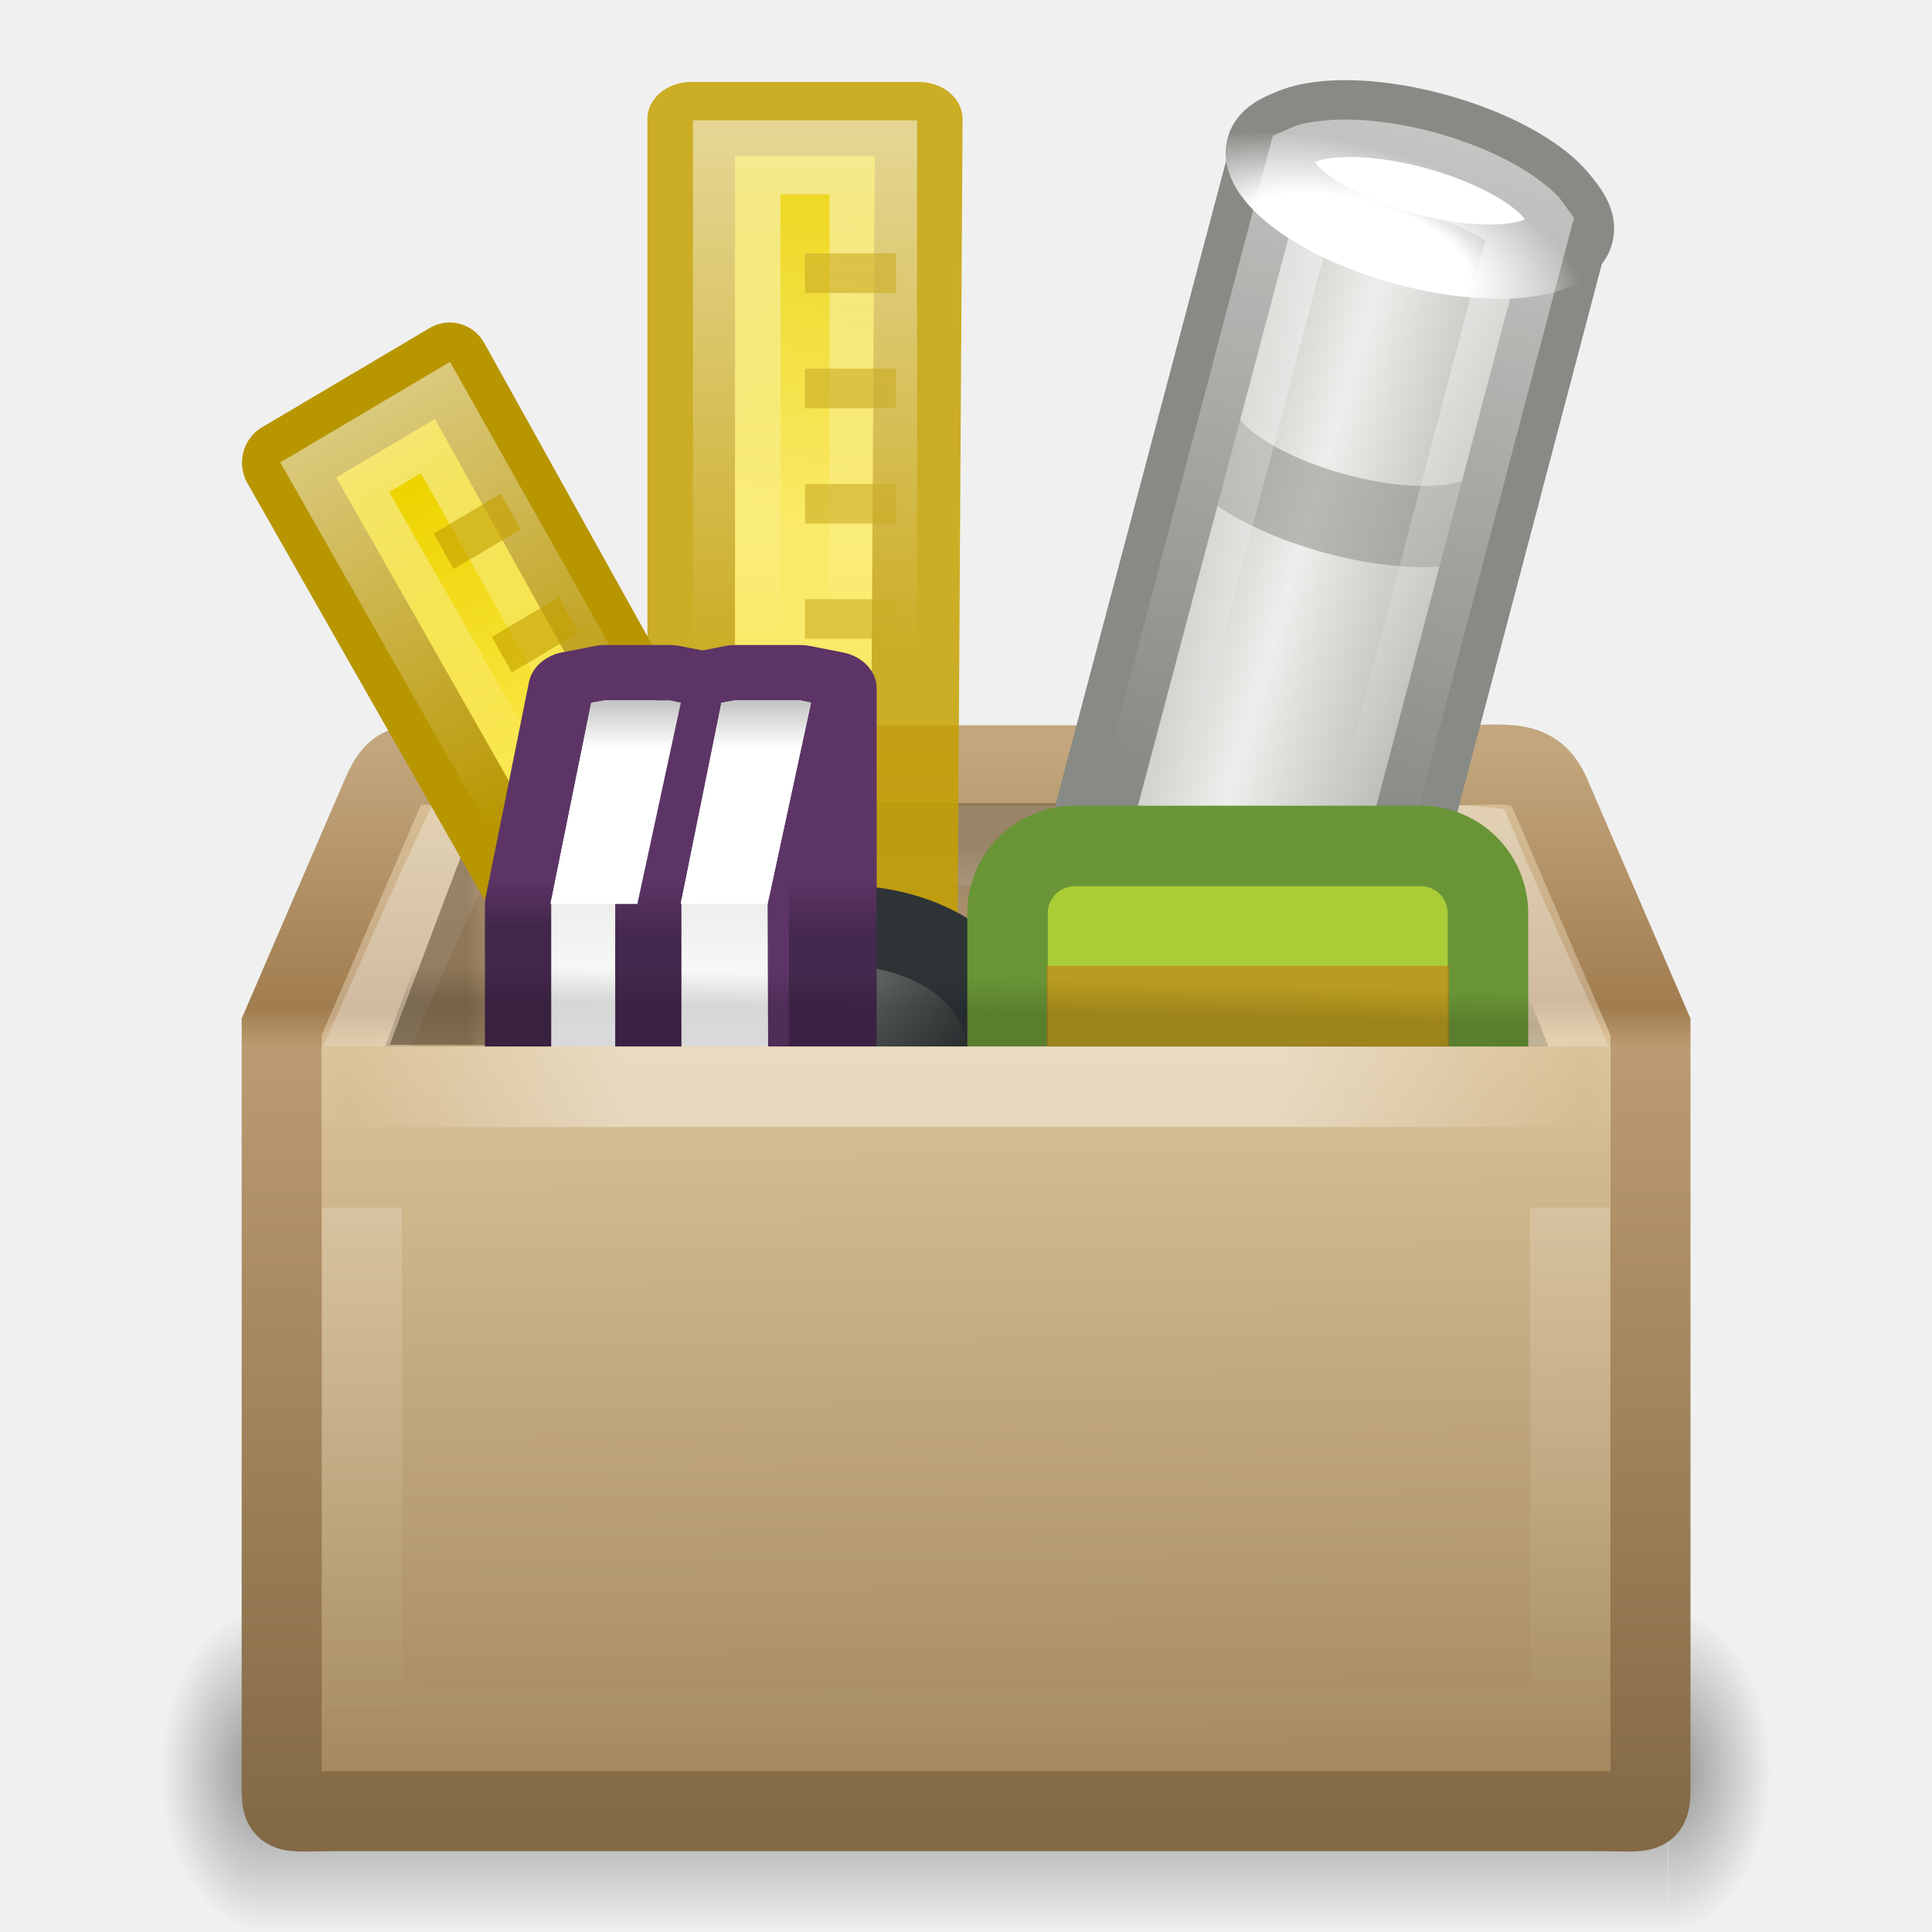
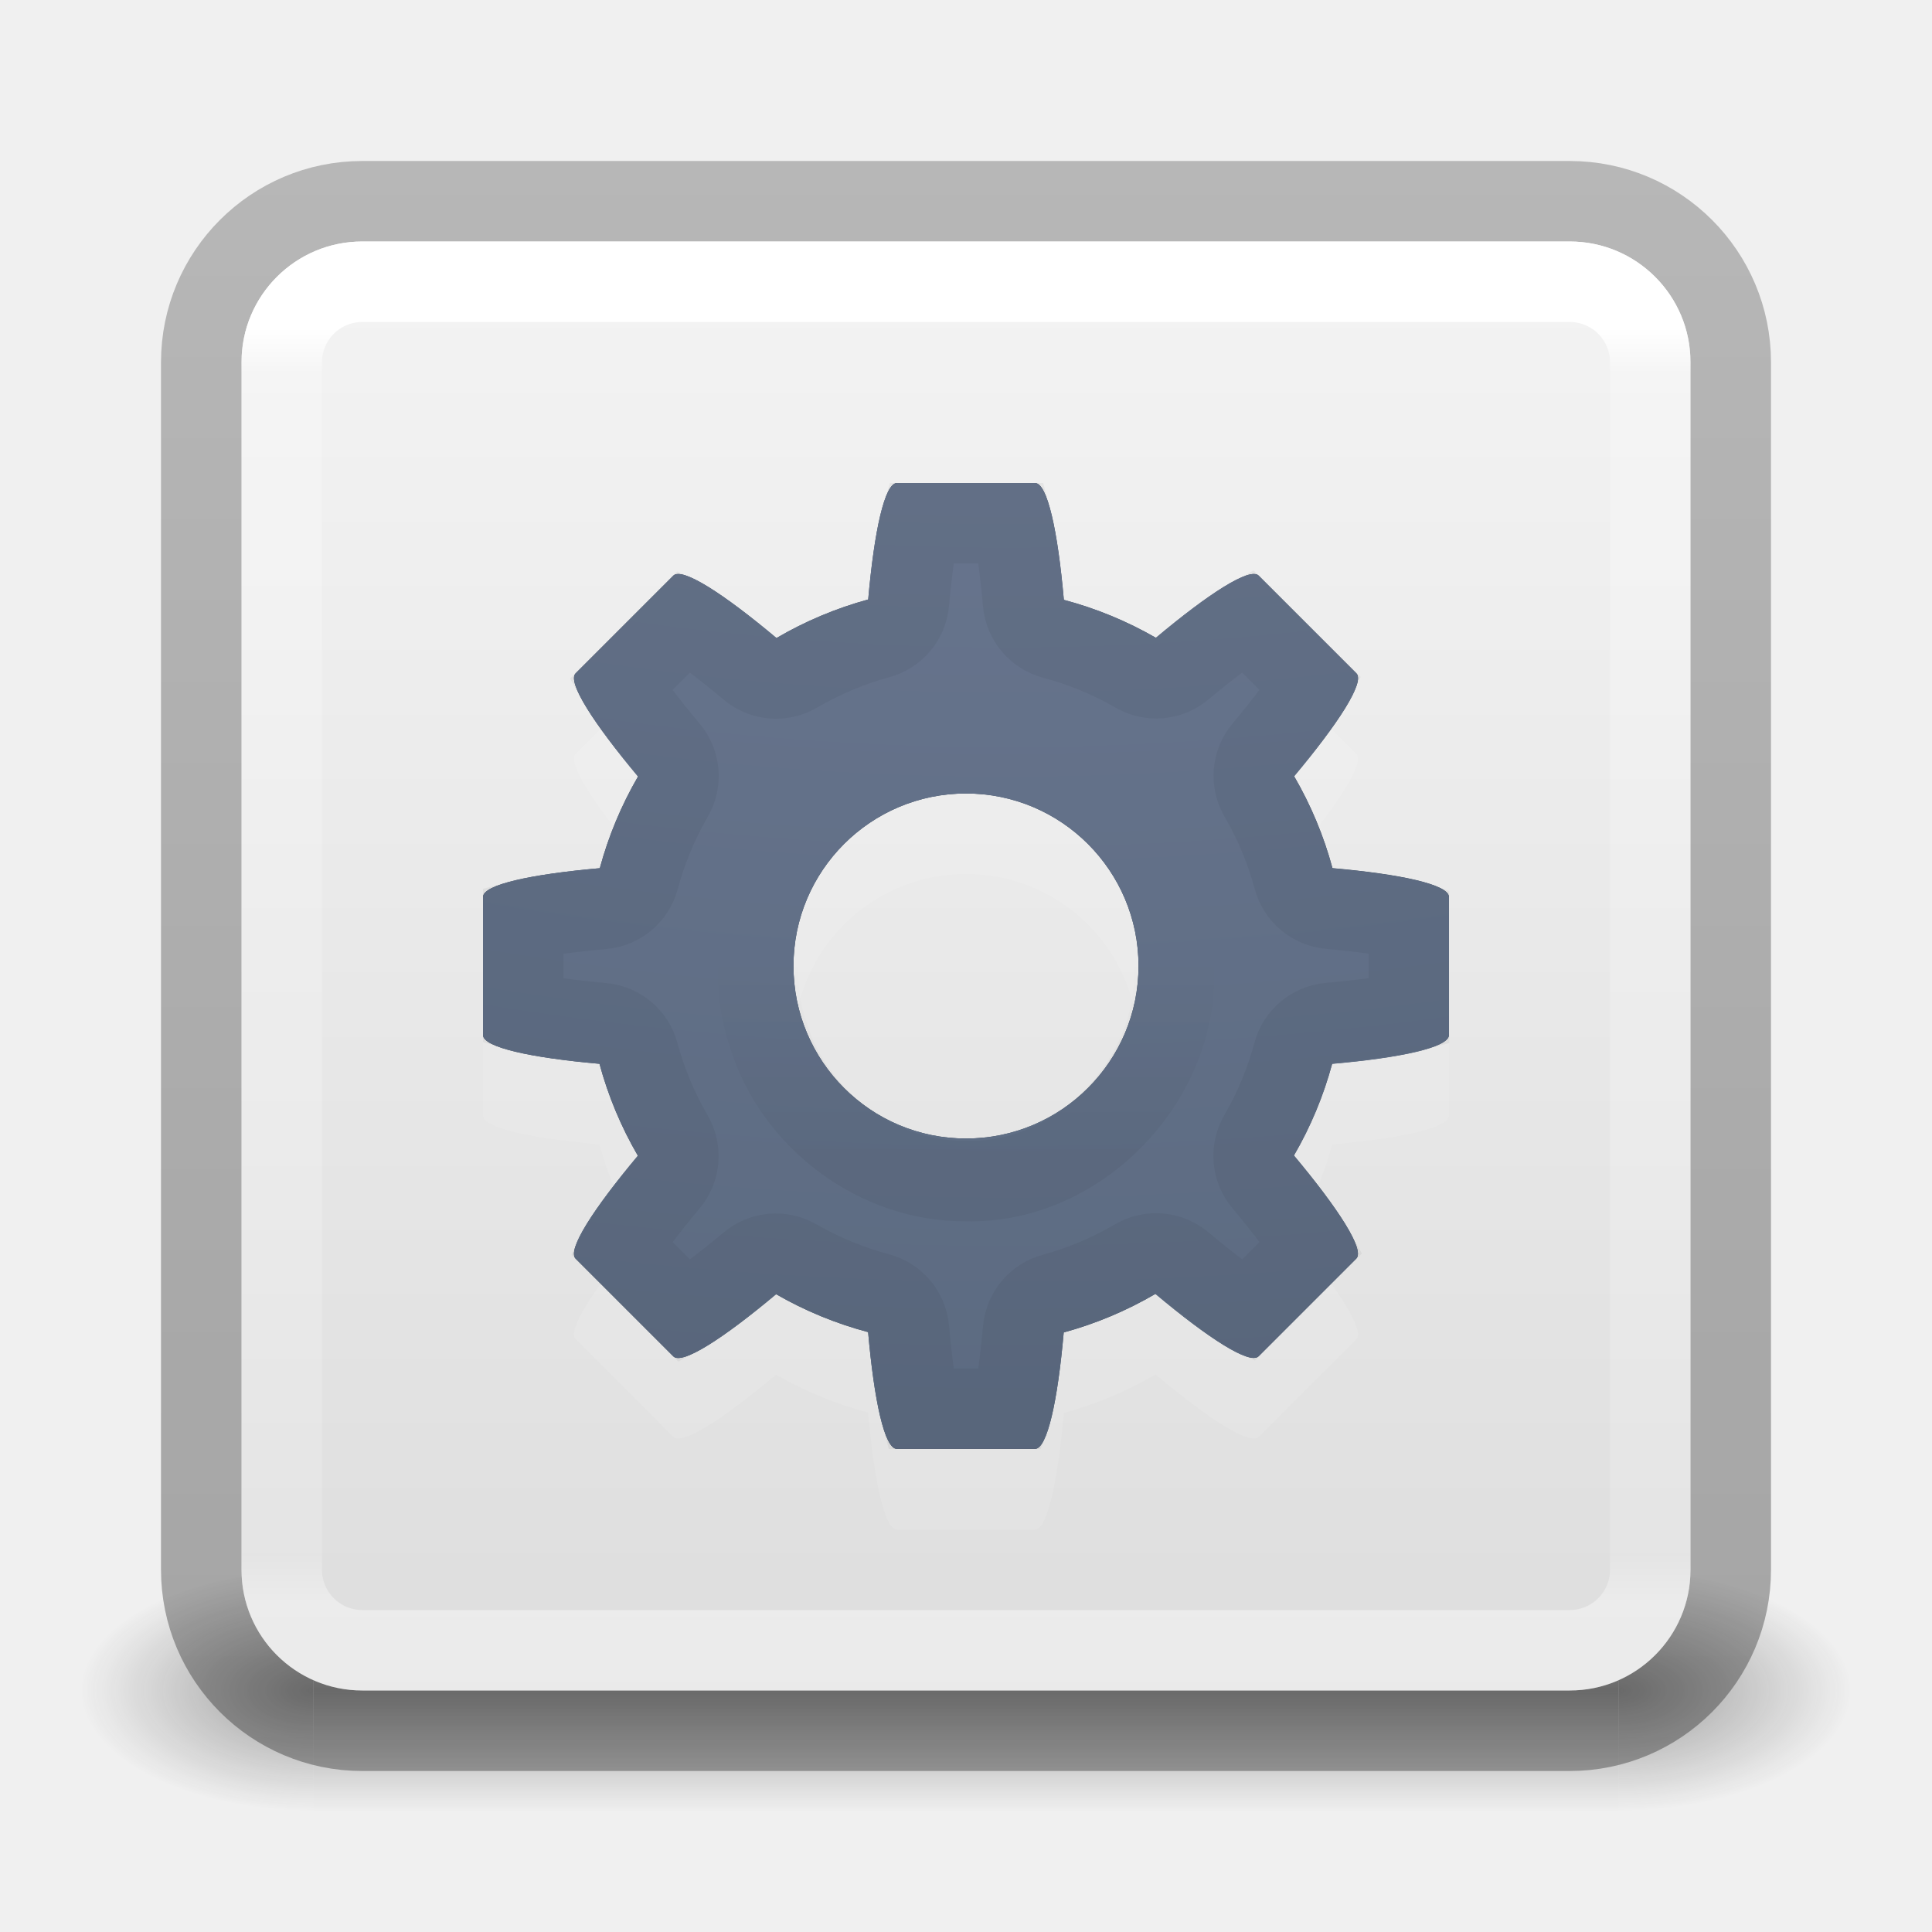
- <svg xmlns="http://www.w3.org/2000/svg" xmlns:xlink="http://www.w3.org/1999/xlink" version="1.1" width="24" height="24" id="svg2963">
-   <defs id="defs3">
-     <linearGradient id="linearGradient2394">
-       <stop id="stop2396" style="stop-color:#5c3566;stop-opacity:1" offset="0" />
-       <stop id="stop2398" style="stop-color:#45284d;stop-opacity:1" offset="1" />
+ <svg xmlns="http://www.w3.org/2000/svg" xmlns:xlink="http://www.w3.org/1999/xlink" id="svg4157" height="24" width="24" version="1.1" xml:space="preserve">
+   <defs id="defs4159">
+     <linearGradient gradientTransform="matrix(0.4594595,0,0,0.4594594,0.9729743,0.9729759)" gradientUnits="userSpaceOnUse" xlink:href="#linearGradient4095" id="linearGradient3233" y2="41.168" x2="24" y1="6.757" x1="24" />
+     <linearGradient id="linearGradient4095">
+       <stop offset="0" style="stop-color:#ffffff;stop-opacity:1" id="stop4097" />
+       <stop offset="0.035" style="stop-color:#ffffff;stop-opacity:0.235" id="stop4100" />
+       <stop offset="0.962" style="stop-color:#ffffff;stop-opacity:0.157" id="stop4102" />
+       <stop offset="1" style="stop-color:#ffffff;stop-opacity:0.392" id="stop4104" />
    </linearGradient>
-     <linearGradient id="linearGradient2384">
-       <stop id="stop2386" style="stop-color:#5c3566;stop-opacity:1" offset="0" />
-       <stop id="stop2388" style="stop-color:#43274b;stop-opacity:1" offset="1" />
+     <radialGradient gradientTransform="matrix(2.003784,0,0,1.4,27.98813,-17.4)" gradientUnits="userSpaceOnUse" xlink:href="#linearGradient3688-166-749-9" id="radialGradient3082-6" fy="43.5" fx="4.993" r="2.5" cy="43.5" cx="4.993" />
+     <linearGradient id="linearGradient3688-166-749-9">
+       <stop offset="0" style="stop-color:#181818;stop-opacity:1" id="stop2883-2" />
+       <stop offset="1" style="stop-color:#181818;stop-opacity:0" id="stop2885-2" />
    </linearGradient>
-     <linearGradient id="linearGradient3919">
-       <stop id="stop3921" style="stop-color:white;stop-opacity:1" offset="0" />
-       <stop id="stop3923" style="stop-color:white;stop-opacity:0" offset="1" />
+     <radialGradient gradientTransform="matrix(2.003784,0,0,1.4,-20.01187,-104.4)" gradientUnits="userSpaceOnUse" xlink:href="#linearGradient3688-464-309-7-6" id="radialGradient3084-4" fy="43.5" fx="4.993" r="2.5" cy="43.5" cx="4.993" />
+     <linearGradient id="linearGradient3688-464-309-7-6">
+       <stop offset="0" style="stop-color:#181818;stop-opacity:1" id="stop2889-75" />
+       <stop offset="1" style="stop-color:#181818;stop-opacity:0" id="stop2891-4-9" />
    </linearGradient>
-     <linearGradient id="linearGradient3887">
-       <stop id="stop3889" style="stop-color:#edd400;stop-opacity:1" offset="0" />
-       <stop id="stop3891" style="stop-color:#fce94f;stop-opacity:1" offset="1" />
+     <linearGradient gradientUnits="userSpaceOnUse" xlink:href="#linearGradient3702-501-757-1" id="linearGradient3086-8" y2="39.999" x2="25.058" y1="47.028" x1="25.058" />
+     <linearGradient id="linearGradient3702-501-757-1">
+       <stop offset="0" style="stop-color:#181818;stop-opacity:0" id="stop2895-2" />
+       <stop offset="0.5" style="stop-color:#181818;stop-opacity:1" id="stop2897-89" />
+       <stop offset="1" style="stop-color:#181818;stop-opacity:0" id="stop2899-36" />
    </linearGradient>
-     <linearGradient id="linearGradient3800">
-       <stop id="stop3802" style="stop-color:#babdb6;stop-opacity:1" offset="0" />
-       <stop id="stop3804" style="stop-color:#eeeeec;stop-opacity:1" offset="0.5" />
-       <stop id="stop3806" style="stop-color:#babdb6;stop-opacity:1" offset="1" />
+     <linearGradient id="linearGradient3600-9-51">
+       <stop offset="0" style="stop-color:#f4f4f4;stop-opacity:1" id="stop3602-0-0" />
+       <stop offset="1" style="stop-color:#dbdbdb;stop-opacity:1" id="stop3604-9-04" />
    </linearGradient>
-     <linearGradient id="linearGradient3792">
-       <stop id="stop3794" style="stop-color:white;stop-opacity:1" offset="0" />
-       <stop id="stop3796" style="stop-color:white;stop-opacity:1" offset="0.5" />
-       <stop id="stop3798" style="stop-color:#888a85;stop-opacity:1" offset="1" />
+     <linearGradient id="linearGradient3104-6">
+       <stop offset="0" style="stop-color:#000000;stop-opacity:0.318" id="stop3106-3" />
+       <stop offset="1" style="stop-color:#000000;stop-opacity:0.24" id="stop3108-9" />
    </linearGradient>
-     <linearGradient id="linearGradient3786">
-       <stop id="stop3788" style="stop-color:#888a85;stop-opacity:1" offset="0" />
-       <stop id="stop3790" style="stop-color:#2e3436;stop-opacity:1" offset="1" />
+     <linearGradient xlink:href="#linearGradient3104-6" id="linearGradient1271" gradientUnits="userSpaceOnUse" gradientTransform="matrix(0.8074969,0,0,0.8947171,-41.85727,-23.83344)" x1="70.386" y1="51.425" x2="70.386" y2="29.002" />
+     <linearGradient xlink:href="#linearGradient3600-9-51" id="linearGradient1338" gradientUnits="userSpaceOnUse" gradientTransform="matrix(0.4601493,0,0,0.4425723,-22.05275,0.8628185)" x1="74.839" y1="4.536" x2="74.839" y2="49.779" />
+     <linearGradient gradientTransform="matrix(1.018157,0,0,-1.019533,-0.2153044,32.48114)" gradientUnits="userSpaceOnUse" xlink:href="#linearGradient4213-9" id="linearGradient3223" y2="20.187" x2="12.913" y1="17.534" x1="12.913" />
+     <linearGradient id="linearGradient4213-9">
+       <stop id="stop4215-4" style="stop-color:#000000;stop-opacity:1" offset="0" />
+       <stop id="stop4217-1" style="stop-color:#000000;stop-opacity:0" offset="1" />
    </linearGradient>
-     <linearGradient id="linearGradient3539">
-       <stop id="stop3541" style="stop-color:white;stop-opacity:1" offset="0" />
-       <stop id="stop3543" style="stop-color:#888a85;stop-opacity:1" offset="1" />
+     <linearGradient id="linearGradient2867-449-88-871-390-598-476-591-434-148-57-177-8-3-3-6-4-8-8-8-5">
+       <stop id="stop3750-1-0-7-6-6-1-3-9-3" style="stop-color:#919caf;stop-opacity:1;" offset="0" />
+       <stop id="stop3752-3-7-4-0-32-8-923-0-7" style="stop-color:#68758e;stop-opacity:1;" offset="0.262" />
+       <stop id="stop3754-1-8-5-2-7-6-7-1-9" style="stop-color:#485a6c;stop-opacity:1;" offset="0.705" />
+       <stop id="stop3756-1-6-2-6-6-1-96-6-0" style="stop-color:#444c5c;stop-opacity:1;" offset="1" />
    </linearGradient>
-     <linearGradient id="linearGradient3517">
-       <stop id="stop3519" style="stop-color:white;stop-opacity:1" offset="0" />
-       <stop id="stop3521" style="stop-color:#eeeeec;stop-opacity:1" offset="1" />
-     </linearGradient>
-     <linearGradient id="linearGradient3251">
-       <stop id="stop3253" style="stop-color:#695337;stop-opacity:1" offset="0" />
-       <stop id="stop3255" style="stop-color:#695337;stop-opacity:0" offset="1" />
-     </linearGradient>
-     <linearGradient id="linearGradient3243">
-       <stop id="stop3245" style="stop-color:black;stop-opacity:1" offset="0" />
-       <stop id="stop3247" style="stop-color:black;stop-opacity:0" offset="1" />
-     </linearGradient>
-     <linearGradient id="linearGradient3275">
-       <stop id="stop3277" style="stop-color:white;stop-opacity:0" offset="0" />
-       <stop id="stop3283" style="stop-color:white;stop-opacity:1" offset="0.245" />
-       <stop id="stop3285" style="stop-color:white;stop-opacity:1" offset="0.774" />
-       <stop id="stop3279" style="stop-color:white;stop-opacity:0" offset="1" />
-     </linearGradient>
-     <linearGradient id="linearGradient3199">
-       <stop id="stop3201" style="stop-color:#dac197;stop-opacity:1" offset="0" />
-       <stop id="stop3203" style="stop-color:#c1a581;stop-opacity:1" offset="0.239" />
-       <stop id="stop3205" style="stop-color:#dbc298;stop-opacity:1" offset="0.276" />
-       <stop id="stop3207" style="stop-color:#a68b60;stop-opacity:1" offset="1" />
-     </linearGradient>
-     <linearGradient id="linearGradient3295">
-       <stop id="stop3297" style="stop-color:#c3a67d;stop-opacity:1" offset="0" />
-       <stop id="stop3299" style="stop-color:#a17d4f;stop-opacity:1" offset="0.239" />
-       <stop id="stop3301" style="stop-color:#bb9b71;stop-opacity:1" offset="0.276" />
-       <stop id="stop3303" style="stop-color:#836945;stop-opacity:1" offset="1" />
-     </linearGradient>
-     <linearGradient id="linearGradient3681-3">
-       <stop id="stop3683-8" style="stop-color:black;stop-opacity:1" offset="0" />
-       <stop id="stop3685-0" style="stop-color:black;stop-opacity:0" offset="1" />
-     </linearGradient>
-     <linearGradient id="linearGradient3703-9">
-       <stop id="stop3705-0" style="stop-color:black;stop-opacity:0" offset="0" />
-       <stop id="stop3711-2" style="stop-color:black;stop-opacity:1" offset="0.5" />
-       <stop id="stop3707-8" style="stop-color:black;stop-opacity:0" offset="1" />
-     </linearGradient>
-     <radialGradient cx="5" cy="41.5" r="5" fx="5" fy="41.5" id="radialGradient3351" xlink:href="#linearGradient3681-3" gradientUnits="userSpaceOnUse" gradientTransform="matrix(0.5938225,0,0,1.536653,-6.659473,-103.9362)" />
-     <linearGradient x1="17.554" y1="46" x2="17.554" y2="35" id="linearGradient3353" xlink:href="#linearGradient3703-9" gradientUnits="userSpaceOnUse" gradientTransform="matrix(1.757032,0,0,1.396957,-17.39401,-16.4117)" />
-     <radialGradient cx="5" cy="41.5" r="5" fx="5" fy="41.5" id="radialGradient3355" xlink:href="#linearGradient3681-3" gradientUnits="userSpaceOnUse" gradientTransform="matrix(0.5938225,0,0,1.536653,41.14089,-103.9362)" />
-     <linearGradient x1="13.896" y1="4.666" x2="12.92" y2="13.139" id="linearGradient3039" xlink:href="#linearGradient3887" gradientUnits="userSpaceOnUse" />
-     <linearGradient x1="14" y1="3" x2="14" y2="16.361" id="linearGradient3041" xlink:href="#linearGradient3919" gradientUnits="userSpaceOnUse" />
-     <linearGradient x1="13.896" y1="4.666" x2="12.92" y2="13.139" id="linearGradient3045" xlink:href="#linearGradient3887" gradientUnits="userSpaceOnUse" />
-     <linearGradient x1="14.177" y1="2.159" x2="13.837" y2="13.282" id="linearGradient3047" xlink:href="#linearGradient3919" gradientUnits="userSpaceOnUse" />
-     <linearGradient x1="27.617" y1="15.721" x2="35.258" y2="15.5" id="linearGradient3051" xlink:href="#linearGradient3800" gradientUnits="userSpaceOnUse" gradientTransform="matrix(1,0,0,-1,0,48)" />
-     <radialGradient cx="31.264" cy="12.943" r="4.556" fx="31.264" fy="12.943" id="radialGradient3053" xlink:href="#linearGradient3792" gradientUnits="userSpaceOnUse" gradientTransform="matrix(1.35669,0,0,0.7525334,-11.15165,1.004063)" />
-     <linearGradient x1="30.369" y1="6.712" x2="30.513" y2="24.091" id="linearGradient3055" xlink:href="#linearGradient3919" gradientUnits="userSpaceOnUse" />
-     <linearGradient x1="44.995" y1="17.5" x2="3.005" y2="17.5" id="linearGradient3086" xlink:href="#linearGradient3275" gradientUnits="userSpaceOnUse" gradientTransform="matrix(0.3667025,0,0,0.4883101,3.199139,4.954573)" spreadMethod="reflect" />
-     <linearGradient x1="20.781" y1="24.594" x2="20.812" y2="23.531" id="linearGradient3090" xlink:href="#linearGradient3243" gradientUnits="userSpaceOnUse" gradientTransform="matrix(0.4759725,0,0,0.3999996,0.8295204,2.700009)" />
-     <radialGradient cx="19.219" cy="22.255" r="4.469" fx="19.219" fy="22.255" id="radialGradient3130" xlink:href="#linearGradient3786" gradientUnits="userSpaceOnUse" gradientTransform="matrix(0.6181544,0,0,0.329394,-2.262044,4.969267)" />
-     <linearGradient x1="11.124" y1="21.562" x2="13.168" y2="21.562" id="linearGradient3142" xlink:href="#linearGradient3251" gradientUnits="userSpaceOnUse" gradientTransform="matrix(-0.6003713,0,0,-0.4883101,24.4052,24.21057)" />
-     <linearGradient x1="10.749" y1="21.5" x2="12.11" y2="21.5" id="linearGradient3154" xlink:href="#linearGradient3251" gradientUnits="userSpaceOnUse" gradientTransform="matrix(0.5930692,0,0,-0.4883101,-0.5708853,24.21057)" />
-     <linearGradient x1="22.188" y1="20" x2="22.188" y2="24.08" id="linearGradient3157" xlink:href="#linearGradient3251" gradientUnits="userSpaceOnUse" gradientTransform="matrix(0.4183006,0,0,0.4999996,2.183007,0.4794491)" />
-     <linearGradient x1="23" y1="19" x2="23" y2="44" id="linearGradient3160" xlink:href="#linearGradient3919" gradientUnits="userSpaceOnUse" gradientTransform="matrix(0.4680172,0,0,0.4577349,1.001597,1.577129)" />
-     <linearGradient x1="24.823" y1="15.378" x2="24.997" y2="37.277" id="linearGradient3163" xlink:href="#linearGradient3199" gradientUnits="userSpaceOnUse" gradientTransform="matrix(0.5317638,0,0,0.5621253,-0.4706395,0.919167)" />
-     <linearGradient x1="15.464" y1="7.976" x2="15.464" y2="45.042" id="linearGradient3165" xlink:href="#linearGradient3295" gradientUnits="userSpaceOnUse" gradientTransform="matrix(0.4147196,0,0,0.3609703,2.046788,6.438676)" />
-     <linearGradient x1="24.823" y1="15.378" x2="24.997" y2="37.277" id="linearGradient3943" xlink:href="#linearGradient3199" gradientUnits="userSpaceOnUse" gradientTransform="matrix(0.5317638,0,0,0.5621253,-0.4706394,0.919167)" />
-     <linearGradient x1="10.5" y1="19.837" x2="10.5" y2="21.077" id="linearGradient3969" xlink:href="#linearGradient2384" gradientUnits="userSpaceOnUse" gradientTransform="matrix(0.4818688,0,0,0.4883101,0.9859215,0.7716864)" />
-     <linearGradient x1="2.052" y1="23.776" x2="2.052" y2="20.549" id="linearGradient3971" xlink:href="#linearGradient3517" gradientUnits="userSpaceOnUse" gradientTransform="matrix(0.4818688,0,0,0.4883101,5.804609,0.7716859)" />
-     <linearGradient x1="13.562" y1="19.844" x2="13.562" y2="21.312" id="linearGradient3973" xlink:href="#linearGradient2394" gradientUnits="userSpaceOnUse" gradientTransform="matrix(0.4818688,0,0,0.4883101,0.9859215,0.7716864)" />
-     <linearGradient x1="2.052" y1="23.776" x2="2.052" y2="20.549" id="linearGradient3975" xlink:href="#linearGradient3517" gradientUnits="userSpaceOnUse" gradientTransform="matrix(0.4818688,0,0,0.4883101,7.250216,0.7716864)" />
-     <linearGradient x1="12.812" y1="16.279" x2="12.812" y2="13.742" id="linearGradient3977" xlink:href="#linearGradient3539" gradientUnits="userSpaceOnUse" gradientTransform="matrix(0.4818688,0,0,0.4883101,2.431528,0.7716864)" />
-     <linearGradient x1="12.812" y1="16.279" x2="12.812" y2="13.742" id="linearGradient3979" xlink:href="#linearGradient3539" gradientUnits="userSpaceOnUse" gradientTransform="matrix(0.4818688,0,0,0.4883101,0.9859215,0.7716864)" />
+     <radialGradient r="12.672" fy="9.957" fx="6.2" cy="9.957" cx="6.73" gradientTransform="matrix(0,5.740278,-7.047228,0,82.6723,-50.52587)" gradientUnits="userSpaceOnUse" id="radialGradient4147-1-3" xlink:href="#linearGradient2867-449-88-871-390-598-476-591-434-148-57-177-8-3-3-6-4-8-8-8-5" />
  </defs>
-   <g transform="matrix(0.4315923,0,0,0.260306,1.684865,11.54479)" id="g3305" style="opacity:0.4;display:inline">
-     <rect width="2.96" height="15.367" x="-3.69" y="-47.848" transform="scale(-1,-1)" id="rect2484" style="fill:url(#radialGradient3351);fill-opacity:1;stroke:none" />
-     <rect width="40.412" height="15.367" x="3.69" y="32.482" id="rect2486" style="fill:url(#linearGradient3353);fill-opacity:1;stroke:none" />
-     <rect width="2.96" height="15.367" x="44.11" y="-47.848" transform="scale(1,-1)" id="rect3444" style="fill:url(#radialGradient3355);fill-opacity:1;stroke:none;display:inline" />
+   <g transform="matrix(0.5789476,0,0,0.4285713,-1.894738,2.357146)" id="g3712-8" style="opacity:0.4">
+     <rect width="5" height="7" x="38" y="40" id="rect2801-6" style="fill:url(#radialGradient3082-6);fill-opacity:1;stroke:none" />
+     <rect width="5" height="7" x="-10" y="-47" transform="scale(-1)" id="rect3696-20" style="fill:url(#radialGradient3084-4);fill-opacity:1;stroke:none" />
+     <rect width="28" height="7" x="10" y="40" id="rect3700-5" style="fill:url(#linearGradient3086-8);fill-opacity:1;stroke:none" />
  </g>
-   <path d="m 5.784,9.507 12.233,0 c 0.714,0 1.036,-0.103 1.241,0.361 l 1.245,2.888 0,9.268 c 0,0.561 0.043,0.475 -0.671,0.475 l -15.662,0 c -0.714,0 -0.671,0.086 -0.671,-0.475 l 0,-9.268 1.245,-2.888 C 4.942,9.413 5.07,9.507 5.784,9.507 z" id="path2488" style="fill:url(#linearGradient3163);fill-opacity:1;fill-rule:nonzero;stroke:url(#linearGradient3165);stroke-width:0.994;stroke-linecap:round;stroke-linejoin:miter;stroke-miterlimit:4;stroke-opacity:1;stroke-dasharray:none;stroke-dashoffset:0;marker:none;visibility:visible;display:block;overflow:visible" />
-   <path d="m 5.682,10.503 c -0.414,0.868 -0.787,1.756 -1.185,2.632 0,2.789 0,5.579 0,8.368 5.002,0 10.004,0 15.006,0 0,-2.789 0,-5.579 0,-8.368 -0.384,-0.875 -0.787,-1.743 -1.16,-2.622 -0.305,-0.035 -0.74,-7.2e-5 -1.1,-0.01 -3.854,-6e-6 -7.707,10e-6 -11.561,0 z" id="path3772" style="opacity:0.3;fill:none;stroke:url(#linearGradient3160);stroke-width:0.994;stroke-linecap:round;stroke-linejoin:miter;stroke-miterlimit:4;stroke-opacity:1;stroke-dasharray:none;stroke-dashoffset:0;marker:none;visibility:visible;display:block;overflow:visible" />
-   <path d="m 7.111,9.979 c -0.173,0 -0.229,0.035 -0.275,0.078 -0.046,0.043 -0.105,0.134 -0.157,0.312 L 6,12.979 l 12,0 -0.693,-2.516 c -0.087,-0.259 -0.15,-0.343 -0.209,-0.391 -0.059,-0.048 -0.15,-0.094 -0.353,-0.094 l -9.634,0 z" id="path3692" style="opacity:0.6;color:black;fill:url(#linearGradient3157);fill-opacity:1;fill-rule:nonzero;stroke:none;stroke-width:1;marker:none;visibility:visible;display:block;overflow:visible" />
-   <path d="m 6.416,10.05 c -0.246,0 -0.324,0.034 -0.389,0.076 -0.065,0.042 -0.149,0.13 -0.222,0.305 l -0.964,2.548 2.891,0 0,-2.93 -1.316,0 z" id="path3694" style="opacity:0.6;color:black;fill:url(#linearGradient3154);fill-opacity:1;fill-rule:nonzero;stroke:none;stroke-width:1;marker:none;visibility:visible;display:block;overflow:visible" />
-   <g transform="matrix(0.5653508,0,0,0.4772673,2.08509,0.2842173)" id="g3899" style="opacity:0.84">
-     <path d="m 11.5,2.5 5,0 L 16.392,23.438 11.5,23.5 11.5,2.5 z" id="path3901" style="color:black;fill:url(#linearGradient3039);fill-opacity:1;fill-rule:nonzero;stroke:#c4a000;stroke-width:1.925;stroke-linecap:round;stroke-linejoin:round;stroke-miterlimit:4;stroke-opacity:1;stroke-dashoffset:0;marker:none;visibility:visible;display:inline;overflow:visible;enable-background:accumulate" />
-     <rect width="3" height="19" x="12.5" y="3.5" id="rect3903" style="opacity:0.5;color:black;fill:none;stroke:url(#linearGradient3041);stroke-width:1.925;stroke-linecap:round;stroke-linejoin:miter;stroke-miterlimit:4;stroke-opacity:1;stroke-dasharray:none;stroke-dashoffset:0;marker:none;visibility:visible;display:inline;overflow:visible;enable-background:accumulate" />
-     <g id="g3905">
-       <rect width="2" height="1.031" x="14" y="6" id="rect3907" style="opacity:0.621;color:black;fill:#c4a000;fill-opacity:1;fill-rule:nonzero;stroke:none;stroke-width:1;marker:none;visibility:visible;display:inline;overflow:visible;enable-background:accumulate" />
-       <rect width="2" height="1.031" x="14" y="9" id="rect3909" style="opacity:0.621;color:black;fill:#c4a000;fill-opacity:1;fill-rule:nonzero;stroke:none;stroke-width:1;marker:none;visibility:visible;display:inline;overflow:visible;enable-background:accumulate" />
-       <rect width="2" height="1.031" x="14" y="12" id="rect3911" style="opacity:0.621;color:black;fill:#c4a000;fill-opacity:1;fill-rule:nonzero;stroke:none;stroke-width:1;marker:none;visibility:visible;display:inline;overflow:visible;enable-background:accumulate" />
-       <rect width="2" height="1.031" x="14" y="15" id="rect3913" style="opacity:0.621;color:black;fill:#c4a000;fill-opacity:1;fill-rule:nonzero;stroke:none;stroke-width:1;marker:none;visibility:visible;display:inline;overflow:visible;enable-background:accumulate" />
-       <rect width="2" height="1.031" x="14" y="18" id="rect3915" style="opacity:0.621;color:black;fill:#c4a000;fill-opacity:1;fill-rule:nonzero;stroke:none;stroke-width:1;marker:none;visibility:visible;display:inline;overflow:visible;enable-background:accumulate" />
-     </g>
-   </g>
-   <path d="m 17.332,10.05 c 0.249,0 0.328,0.034 0.394,0.076 0.066,0.042 0.151,0.13 0.225,0.305 l 0.976,2.548 -2.927,0 0,-2.93 1.332,0 z" id="path3696" style="opacity:0.67;color:black;fill:url(#linearGradient3142);fill-opacity:1;fill-rule:nonzero;stroke:none;stroke-width:1;marker:none;visibility:visible;display:block;overflow:visible" />
-   <g transform="matrix(0.4173106,-0.2471037,0.2409343,0.4279963,-1.901408,7.519298)" id="g3877">
-     <path d="m 11.5,2.5 5,0 L 16.392,23.438 11.586,20.663 11.5,2.5 z" id="rect3846" style="color:black;fill:url(#linearGradient3045);fill-opacity:1;fill-rule:nonzero;stroke:#b89600;stroke-width:2.049;stroke-linecap:round;stroke-linejoin:round;stroke-miterlimit:4;stroke-opacity:1;stroke-dashoffset:0;marker:none;visibility:visible;display:inline;overflow:visible;enable-background:accumulate" />
-     <path d="m 12.5,3.5 3,0 0,19 L 12.588,21.035 12.5,3.5 z" id="rect3858" style="opacity:0.5;color:black;fill:none;stroke:url(#linearGradient3047);stroke-width:2.049;stroke-linecap:round;stroke-linejoin:miter;stroke-miterlimit:4;stroke-opacity:1;stroke-dashoffset:0;marker:none;visibility:visible;display:inline;overflow:visible;enable-background:accumulate" />
-     <g id="g3870">
-       <rect width="2" height="1.031" x="14" y="6" id="rect3860" style="opacity:0.621;color:black;fill:#c4a000;fill-opacity:1;fill-rule:nonzero;stroke:none;stroke-width:1;marker:none;visibility:visible;display:inline;overflow:visible;enable-background:accumulate" />
-       <rect width="2" height="1.031" x="14" y="9" id="rect3862" style="opacity:0.621;color:black;fill:#c4a000;fill-opacity:1;fill-rule:nonzero;stroke:none;stroke-width:1;marker:none;visibility:visible;display:inline;overflow:visible;enable-background:accumulate" />
-       <rect width="2" height="1.031" x="14" y="12" id="rect3864" style="opacity:0.621;color:black;fill:#c4a000;fill-opacity:1;fill-rule:nonzero;stroke:none;stroke-width:1;marker:none;visibility:visible;display:inline;overflow:visible;enable-background:accumulate" />
-       <rect width="2" height="1.031" x="14" y="15" id="rect3866" style="opacity:0.621;color:black;fill:#c4a000;fill-opacity:1;fill-rule:nonzero;stroke:none;stroke-width:1;marker:none;visibility:visible;display:inline;overflow:visible;enable-background:accumulate" />
-       <rect width="2" height="1.031" x="14" y="18" id="rect3868" style="opacity:0.621;color:black;fill:#c4a000;fill-opacity:1;fill-rule:nonzero;stroke:none;stroke-width:1;marker:none;visibility:visible;display:inline;overflow:visible;enable-background:accumulate" />
-     </g>
-   </g>
-   <path d="m 10.5,11.5 c -1.104,0 -2,0.672 -2,1.5 0,0.176 0.052,0.343 0.126,0.5 l 3.748,0 C 12.448,13.343 12.5,13.176 12.5,13 c 0,-0.828 -0.896,-1.5 -2,-1.5 z" id="path3698" style="color:black;fill:url(#radialGradient3130);fill-opacity:1;fill-rule:nonzero;stroke:#2e3436;stroke-width:1;stroke-linecap:round;stroke-linejoin:round;stroke-miterlimit:4;stroke-opacity:1;stroke-dasharray:none;stroke-dashoffset:0;marker:none;visibility:visible;display:inline;overflow:visible;enable-background:accumulate" />
-   <g transform="matrix(0.4639274,0.1263839,-0.1243089,0.4716714,4.480866,-5.258633)" id="g3927">
-     <g transform="translate(-2,20)" id="g3700">
-       <path d="m 32.5,6.5 c -2.208,0 -4,0.672 -4,1.5 L 28.475,26.251 36.5,25.5 c -2.14e-4,-6.547 0,-14.06 0,-17.5 0,-0.828 -1.792,-1.5 -4,-1.5 z" transform="translate(0,-20)" id="path3702" style="color:black;fill:url(#linearGradient3051);fill-opacity:1;fill-rule:nonzero;stroke:#888a85;stroke-width:2.065;stroke-linecap:round;stroke-linejoin:miter;stroke-miterlimit:4;stroke-opacity:1;stroke-dasharray:none;stroke-dashoffset:0;marker:none;visibility:visible;display:inline;overflow:visible;enable-background:accumulate" />
-       <path d="m 36.504,8.269 a 4,1.856 0 1 1 -7.999,0 4,1.856 0 1 1 7.999,0 z" transform="matrix(1,0,0,0.808122,0,-18.68271)" id="path3704" style="color:black;fill:white;fill-opacity:1;fill-rule:nonzero;stroke:url(#radialGradient3053);stroke-width:2.297;stroke-linecap:round;stroke-linejoin:miter;stroke-miterlimit:4;stroke-opacity:1;stroke-dasharray:none;stroke-dashoffset:0;marker:none;visibility:visible;display:inline;overflow:visible;enable-background:accumulate" />
-       <path d="m 36.504,-5 c 0,0.828 -1.792,1.5 -4,1.5 -2.208,0 -4,-0.672 -4,-1.5" id="path3706" style="opacity:0.529;color:black;fill:none;stroke:#888a85;stroke-width:2.065;stroke-linecap:round;stroke-linejoin:miter;stroke-miterlimit:4;stroke-opacity:1;stroke-dashoffset:0;marker:none;visibility:visible;display:inline;overflow:visible;enable-background:accumulate" />
-     </g>
-     <path d="M 30.5,7.5 C 29.497,7.5 28.6,7.662 28.031,7.875 27.766,7.974 27.579,8.061 27.5,8.125 l 0,17.375 6,0 c -4.58e-4,-6.397 -5.1e-5,-13.895 0,-17.375 C 33.421,8.061 33.234,7.974 32.969,7.875 32.4,7.662 31.503,7.5 30.5,7.5 z" id="path3708" style="opacity:0.5;color:black;fill:none;stroke:url(#linearGradient3055);stroke-width:2.065;stroke-linecap:round;stroke-linejoin:miter;stroke-miterlimit:4;stroke-opacity:1;stroke-dasharray:none;stroke-dashoffset:0;marker:none;visibility:visible;display:inline;overflow:visible;enable-background:accumulate" />
-   </g>
-   <g transform="matrix(1.119482,0,0,0.9417066,-0.1985852,1.076401)" id="g3961">
-     <path d="m 6.527,7.936 -0.482,2.846 0,2.442 1.927,0 0,-5.287 -0.361,-0.084 -0.361,0 -0.361,0 -0.361,0.084 z" id="path3718" style="color:black;fill:#75507b;fill-opacity:1;fill-rule:nonzero;stroke:url(#linearGradient3969);stroke-width:0.974;stroke-linecap:round;stroke-linejoin:round;stroke-miterlimit:4;stroke-opacity:1;stroke-dasharray:none;stroke-dashoffset:0;marker:none;visibility:visible;display:inline;overflow:visible;enable-background:accumulate" />
-     <path d="m 6.889,8.096 -0.151,0.031 -0.452,2.655 0.008,-0.076 0,2.655 0.964,-0.004 -0.008,-2.576 0.482,-2.655 -0.12,-0.031 -0.361,0 -0.361,0 z" id="path3720" style="color:black;fill:url(#linearGradient3971);fill-opacity:1;fill-rule:nonzero;stroke:none;stroke-width:1;marker:none;visibility:visible;display:inline;overflow:visible;enable-background:accumulate" />
-     <path d="m 7.973,7.936 -0.482,2.846 0,2.442 1.927,0 0,-5.287 -0.361,-0.084 -0.361,0 -0.361,0 -0.361,0.084 z" id="path2387" style="color:black;fill:#5c3566;fill-opacity:1;fill-rule:nonzero;stroke:url(#linearGradient3973);stroke-width:0.974;stroke-linecap:round;stroke-linejoin:round;stroke-miterlimit:4;stroke-opacity:1;stroke-dasharray:none;stroke-dashoffset:0;marker:none;visibility:visible;display:inline;overflow:visible;enable-background:accumulate" />
-     <path d="m 8.334,8.096 -0.151,0.031 -0.452,2.655 0.008,-0.076 0,2.655 0.964,-0.004 -0.008,-2.576 0.482,-2.655 -0.12,-0.031 -0.361,0 -0.361,0 z" id="path2391" style="color:black;fill:url(#linearGradient3975);fill-opacity:1;fill-rule:nonzero;stroke:none;stroke-width:1;marker:none;visibility:visible;display:inline;overflow:visible;enable-background:accumulate" />
-     <path d="m 8.334,8.096 -0.151,0.031 -0.452,2.655 0.964,-6.48e-4 0.482,-2.655 -0.12,-0.031 -0.361,0 -0.361,0 z" id="path2393" style="color:black;fill:url(#linearGradient3977);fill-opacity:1;fill-rule:nonzero;stroke:none;stroke-width:1;marker:none;visibility:visible;display:inline;overflow:visible;enable-background:accumulate" />
-     <path d="M 6.889,8.096 6.738,8.127 6.286,10.782 7.25,10.781 7.732,8.127 7.612,8.096 l -0.361,0 -0.361,0 z" id="path3722" style="color:black;fill:url(#linearGradient3979);fill-opacity:1;fill-rule:nonzero;stroke:none;stroke-width:1;marker:none;visibility:visible;display:inline;overflow:visible;enable-background:accumulate" />
-   </g>
-   <g transform="matrix(0.4973267,0,0,0.4970254,0.3315346,0.8169289)" id="g2433">
-     <path d="M 26.188,19.5 C 25.248,19.5 24.5,20.248 24.5,21.188 l 0,4.312 12,0 0,-4.312 C 36.5,20.248 35.752,19.5 34.812,19.5 l -8.625,0 z" id="path3710" style="color:black;fill:#aacd37;fill-opacity:1;fill-rule:nonzero;stroke:#699536;stroke-width:2.011;stroke-linecap:round;stroke-linejoin:miter;stroke-miterlimit:4;stroke-opacity:1;stroke-dasharray:none;stroke-dashoffset:0;marker:none;visibility:visible;display:inline;overflow:visible;enable-background:accumulate" />
-     <rect width="10.054" height="4.024" x="25.473" y="22.5" id="rect3712" style="opacity:0.625;color:black;fill:#c17d11;fill-opacity:1;fill-rule:nonzero;stroke:none;stroke-width:1;marker:none;visibility:visible;display:inline;overflow:visible;enable-background:accumulate" />
-   </g>
-   <path d="m 20,13 0,2 -16,0 0,-2 16,0 z" id="path3167" style="fill:url(#linearGradient3943);fill-opacity:1;fill-rule:nonzero;stroke:none;stroke-width:0.994;marker:none;visibility:visible;display:block;overflow:visible" />
-   <path d="m 6.437,10.5 c -0.085,0 -0.133,0.009 -0.149,0.013 -0.016,0.004 -8.345e-4,0.003 -0.015,0.013 -0.003,0.002 -0.055,0.032 -0.104,0.15 L 5.5,12.5 18.5,12.5 l -0.684,-1.737 0,-0.013 c -0.083,-0.169 -0.125,-0.199 -0.149,-0.212 -0.033,-0.019 -0.067,-0.037 -0.268,-0.037 l -10.962,0 z" id="path3730" style="opacity:0.15;color:black;fill:none;stroke:url(#linearGradient3090);stroke-width:1;stroke-linecap:butt;stroke-linejoin:miter;stroke-miterlimit:4;stroke-opacity:1;stroke-dashoffset:0;marker:none;visibility:visible;display:block;overflow:visible" />
-   <path d="m 4.485,13.5 15.031,0" id="path3357" style="opacity:0.4;fill:none;stroke:url(#linearGradient3086);stroke-width:1px;stroke-linecap:square;stroke-linejoin:miter;stroke-opacity:1;display:inline" />
+   <rect style="color:#000000;font-variation-settings:normal;display:inline;overflow:visible;visibility:visible;vector-effect:none;fill:url(#linearGradient1338);fill-opacity:1;fill-rule:nonzero;stroke:none;stroke-width:1;stroke-linecap:butt;stroke-linejoin:miter;stroke-miterlimit:4;stroke-dasharray:none;stroke-dashoffset:0;stroke-opacity:1;-inkscape-stroke:none;marker:none;enable-background:accumulate;stop-color:#000000" id="rect5505-21-1-7-2-9-5" y="3" x="3" ry="1.5" rx="1.5" height="18" width="18" />
+   <rect width="19" height="19" rx="2" ry="2" x="2.5" y="2.5" id="rect5505-21-8-1" style="color:#000000;display:inline;overflow:visible;visibility:visible;opacity:1;vector-effect:none;fill:none;fill-opacity:1;stroke:url(#linearGradient1271);stroke-width:1;stroke-linecap:butt;stroke-linejoin:round;stroke-miterlimit:4;stroke-dasharray:none;stroke-dashoffset:0;stroke-opacity:1;marker:none;enable-background:accumulate;font-variation-settings:normal;-inkscape-stroke:none;stop-color:#000000;stop-opacity:1" />
+   <rect width="17" height="17" x="3.5" y="3.5" id="rect6741-9" style="opacity:1;fill:none;stroke:url(#linearGradient3233);stroke-width:1;stroke-linecap:round;stroke-linejoin:round;stroke-miterlimit:4;stroke-dasharray:none;stroke-dashoffset:0;stroke-opacity:1" rx="1" ry="1" />
+   <path style="color:#000000;clip-rule:nonzero;display:inline;overflow:visible;visibility:visible;opacity:0.1;isolation:auto;mix-blend-mode:normal;color-interpolation:sRGB;color-interpolation-filters:linearRGB;solid-color:#000000;solid-opacity:1;fill:#ffffff;fill-opacity:1;fill-rule:nonzero;stroke:none;stroke-width:1.7;stroke-linecap:butt;stroke-linejoin:miter;stroke-miterlimit:4;stroke-dasharray:none;stroke-dashoffset:0;stroke-opacity:1;marker:none;color-rendering:auto;image-rendering:auto;shape-rendering:auto;text-rendering:auto;enable-background:accumulate" d="m 11.143,7 c -0.154,0 -0.283,0.596 -0.358,1.447 A 4.714,4.714 0 0 0 9.645,8.926 C 8.987,8.375 8.473,8.042 8.364,8.151 l -1.213,1.213 c -0.109,0.109 0.224,0.623 0.775,1.282 a 4.714,4.714 0 0 0 -0.475,1.139 c -0.854,0.075 -1.451,0.204 -1.451,0.358 v 1.714 c 0,0.154 0.596,0.283 1.447,0.358 a 4.714,4.714 0 0 0 0.477,1.142 c -0.55,0.657 -0.883,1.17 -0.773,1.279 l 1.213,1.213 c 0.109,0.109 0.621,-0.222 1.277,-0.772 a 4.714,4.714 0 0 0 1.143,0.471 C 10.86,18.402 10.988,19 11.143,19 h 1.714 c 0.154,0 0.283,-0.596 0.358,-1.447 a 4.714,4.714 0 0 0 1.139,-0.479 c 0.658,0.552 1.172,0.884 1.282,0.775 l 1.213,-1.213 c 0.109,-0.109 -0.224,-0.623 -0.775,-1.282 a 4.714,4.714 0 0 0 0.475,-1.139 c 0.854,-0.075 1.451,-0.204 1.451,-0.358 v -1.714 c 0,-0.154 -0.596,-0.283 -1.447,-0.358 a 4.714,4.714 0 0 0 -0.477,-1.142 C 16.626,9.986 16.958,9.473 16.849,9.364 L 15.636,8.151 C 15.527,8.042 15.015,8.373 14.359,8.923 A 4.714,4.714 0 0 0 13.215,8.451 c -0.075,-0.854 -0.204,-1.451 -0.358,-1.451 z m 0.857,3.857 A 2.143,2.143 0 0 1 14.143,13 2.143,2.143 0 0 1 12,15.143 2.143,2.143 0 0 1 9.857,13 2.143,2.143 0 0 1 12,10.857 Z" id="path4690-5" />
+   <path style="color:#000000;clip-rule:nonzero;display:inline;overflow:visible;visibility:visible;isolation:auto;mix-blend-mode:normal;color-interpolation:sRGB;color-interpolation-filters:linearRGB;solid-color:#000000;solid-opacity:1;fill:#38485a;fill-opacity:1;fill-rule:nonzero;stroke:none;stroke-width:1;stroke-linecap:butt;stroke-linejoin:miter;stroke-miterlimit:4;stroke-dasharray:none;stroke-dashoffset:0;stroke-opacity:1;marker:none;color-rendering:auto;image-rendering:auto;shape-rendering:auto;text-rendering:auto;enable-background:accumulate" d="m 11.143,6 c -0.154,0 -0.283,0.596 -0.358,1.447 a 4.714,4.714 0 0 0 -1.139,0.479 c -0.658,-0.552 -1.172,-0.884 -1.282,-0.775 l -1.213,1.213 c -0.109,0.109 0.224,0.623 0.775,1.282 a 4.714,4.714 0 0 0 -0.475,1.139 c -0.854,0.075 -1.451,0.204 -1.451,0.358 v 1.714 c 0,0.154 0.596,0.283 1.447,0.358 a 4.714,4.714 0 0 0 0.477,1.142 c -0.55,0.657 -0.883,1.17 -0.773,1.279 l 1.213,1.213 c 0.109,0.109 0.621,-0.222 1.277,-0.772 a 4.714,4.714 0 0 0 1.143,0.471 c 0.075,0.854 0.204,1.451 0.358,1.451 h 1.714 c 0.154,0 0.283,-0.596 0.358,-1.447 a 4.714,4.714 0 0 0 1.139,-0.479 c 0.658,0.552 1.172,0.884 1.282,0.775 l 1.213,-1.213 c 0.109,-0.109 -0.224,-0.623 -0.775,-1.282 a 4.714,4.714 0 0 0 0.475,-1.139 c 0.854,-0.075 1.451,-0.204 1.451,-0.358 v -1.714 c 0,-0.154 -0.596,-0.283 -1.447,-0.358 A 4.714,4.714 0 0 0 16.076,9.643 c 0.55,-0.657 0.883,-1.17 0.773,-1.279 l -1.213,-1.213 c -0.109,-0.109 -0.621,0.222 -1.277,0.772 a 4.714,4.714 0 0 0 -1.143,-0.471 c -0.075,-0.854 -0.204,-1.451 -0.358,-1.451 z m 0.857,3.857 a 2.143,2.143 0 0 1 2.143,2.143 2.143,2.143 0 0 1 -2.143,2.143 2.143,2.143 0 0 1 -2.143,-2.143 2.143,2.143 0 0 1 2.143,-2.143 z" id="path4690-36" />
+   <path id="path4690" d="m 11.143,6 c -0.154,0 -0.283,0.596 -0.358,1.447 A 4.714,4.714 0 0 0 9.645,7.926 C 8.987,7.375 8.473,7.042 8.364,7.151 l -1.213,1.213 c -0.109,0.109 0.224,0.623 0.775,1.282 a 4.714,4.714 0 0 0 -0.475,1.139 c -0.854,0.075 -1.451,0.204 -1.451,0.358 v 1.714 c 0,0.154 0.596,0.283 1.447,0.358 a 4.714,4.714 0 0 0 0.477,1.142 c -0.55,0.657 -0.883,1.17 -0.773,1.279 l 1.213,1.213 c 0.109,0.109 0.621,-0.222 1.277,-0.772 a 4.714,4.714 0 0 0 1.143,0.471 c 0.075,0.854 0.204,1.451 0.358,1.451 h 1.714 c 0.154,0 0.283,-0.596 0.358,-1.447 a 4.714,4.714 0 0 0 1.139,-0.479 c 0.658,0.552 1.172,0.884 1.282,0.775 l 1.213,-1.213 C 16.958,15.527 16.625,15.013 16.074,14.355 a 4.714,4.714 0 0 0 0.475,-1.139 c 0.854,-0.075 1.451,-0.204 1.451,-0.358 v -1.714 c 0,-0.154 -0.596,-0.283 -1.447,-0.358 A 4.714,4.714 0 0 0 16.076,9.643 C 16.626,8.986 16.958,8.473 16.849,8.364 L 15.636,7.151 C 15.527,7.042 15.015,7.373 14.359,7.923 A 4.714,4.714 0 0 0 13.215,7.451 c -0.075,-0.854 -0.204,-1.451 -0.358,-1.451 z m 0.857,3.857 a 2.143,2.143 0 0 1 2.143,2.143 2.143,2.143 0 0 1 -2.143,2.143 2.143,2.143 0 0 1 -2.143,-2.143 2.143,2.143 0 0 1 2.143,-2.143 z" style="color:#000000;clip-rule:nonzero;display:inline;overflow:visible;visibility:visible;isolation:auto;mix-blend-mode:normal;color-interpolation:sRGB;color-interpolation-filters:linearRGB;solid-color:#000000;solid-opacity:1;fill:url(#radialGradient4147-1-3);fill-opacity:1;fill-rule:nonzero;stroke:none;stroke-width:1;stroke-linecap:butt;stroke-linejoin:miter;stroke-miterlimit:4;stroke-dasharray:none;stroke-dashoffset:0;stroke-opacity:1;marker:none;color-rendering:auto;image-rendering:auto;shape-rendering:auto;text-rendering:auto;enable-background:accumulate" />
+   <path d="m 12.003,14.671 c 1.469,0.038 2.754,-1.382 2.564,-2.843 -0.114,-1.464 -1.647,-2.605 -3.08,-2.266 -1.441,0.261 -2.426,1.897 -1.944,3.291 0.32,1.054 1.357,1.831 2.46,1.818 z" id="path4094" style="display:inline;overflow:visible;visibility:visible;opacity:0.05;fill:none;stroke:url(#linearGradient3223);stroke-width:1;stroke-linejoin:round;stroke-miterlimit:4;stroke-dasharray:none;stroke-opacity:1;marker:none;enable-background:accumulate" />
+   <path id="path4272" d="m 11.432,6.5 c -0.002,0.007 -0.002,0.005 -0.004,0.012 -0.051,0.213 -0.1,0.561 -0.137,0.973 -0.02,0.212 -0.169,0.39 -0.375,0.445 C 10.559,8.027 10.216,8.173 9.896,8.359 9.711,8.467 9.479,8.447 9.314,8.311 8.996,8.044 8.713,7.83 8.525,7.715 c -0.007,-0.005 -0.006,-0.004 -0.014,-0.008 l -0.805,0.805 c 0.004,0.007 0.003,0.006 0.008,0.014 C 7.83,8.713 8.044,8.996 8.311,9.314 8.447,9.479 8.467,9.711 8.359,9.896 8.174,10.216 8.031,10.56 7.936,10.916 c -0.056,0.206 -0.234,0.356 -0.447,0.375 -0.413,0.036 -0.761,0.086 -0.975,0.137 -0.008,0.002 -0.006,0.002 -0.014,0.004 v 1.137 c 0.007,0.002 0.005,0.002 0.012,0.004 0.213,0.051 0.561,0.1 0.973,0.137 0.213,0.019 0.392,0.169 0.447,0.375 0.096,0.357 0.24,0.702 0.426,1.021 0.107,0.185 0.088,0.417 -0.049,0.582 -0.266,0.318 -0.478,0.6 -0.594,0.787 -0.005,0.007 -0.004,0.006 -0.008,0.014 L 8.51,16.291 c 0.007,-0.004 0.007,-0.002 0.014,-0.006 0.186,-0.115 0.47,-0.326 0.787,-0.592 0.164,-0.137 0.395,-0.157 0.58,-0.051 0.32,0.184 0.666,0.327 1.023,0.422 0.207,0.055 0.358,0.234 0.377,0.447 0.036,0.413 0.086,0.761 0.137,0.975 0.002,0.008 0.002,0.006 0.004,0.014 h 1.137 c 0.002,-0.006 0.002,-0.005 0.004,-0.012 0.051,-0.213 0.1,-0.561 0.137,-0.973 0.02,-0.212 0.169,-0.39 0.375,-0.445 0.357,-0.097 0.7,-0.243 1.02,-0.43 0.185,-0.107 0.417,-0.088 0.582,0.049 0.318,0.267 0.602,0.48 0.789,0.596 0.007,0.005 0.006,0.004 0.014,0.008 l 0.805,-0.805 c -0.004,-0.007 -0.003,-0.006 -0.008,-0.014 -0.116,-0.187 -0.329,-0.471 -0.596,-0.789 -0.137,-0.165 -0.156,-0.397 -0.049,-0.582 0.185,-0.319 0.328,-0.663 0.424,-1.02 0.056,-0.206 0.234,-0.356 0.447,-0.375 0.413,-0.036 0.761,-0.086 0.975,-0.137 0.008,-0.002 0.006,-0.002 0.014,-0.004 v -1.137 c -0.006,-0.002 -0.005,-0.002 -0.012,-0.004 -0.213,-0.051 -0.561,-0.1 -0.973,-0.137 -0.213,-0.019 -0.392,-0.169 -0.447,-0.375 -0.096,-0.357 -0.24,-0.702 -0.426,-1.021 -0.107,-0.185 -0.088,-0.417 0.049,-0.582 0.266,-0.318 0.478,-0.6 0.594,-0.787 0.005,-0.007 0.004,-0.006 0.008,-0.014 L 15.49,7.709 c -0.007,0.004 -0.007,0.001 -0.014,0.006 -0.186,0.115 -0.47,0.326 -0.787,0.592 -0.164,0.137 -0.395,0.157 -0.58,0.051 C 13.789,8.173 13.443,8.03 13.086,7.936 12.879,7.88 12.728,7.702 12.709,7.488 12.673,7.075 12.623,6.727 12.572,6.514 c -0.002,-0.008 -0.002,-0.006 -0.004,-0.014 z" style="color:#000000;clip-rule:nonzero;display:inline;overflow:visible;visibility:visible;opacity:0.05;isolation:auto;mix-blend-mode:normal;color-interpolation:sRGB;color-interpolation-filters:linearRGB;solid-color:#000000;solid-opacity:1;fill:none;fill-opacity:1;fill-rule:nonzero;stroke:#000000;stroke-width:1;stroke-linecap:butt;stroke-linejoin:miter;stroke-miterlimit:4;stroke-dasharray:none;stroke-dashoffset:0;stroke-opacity:1;marker:none;color-rendering:auto;image-rendering:auto;shape-rendering:auto;text-rendering:auto;enable-background:accumulate" />
</svg>
